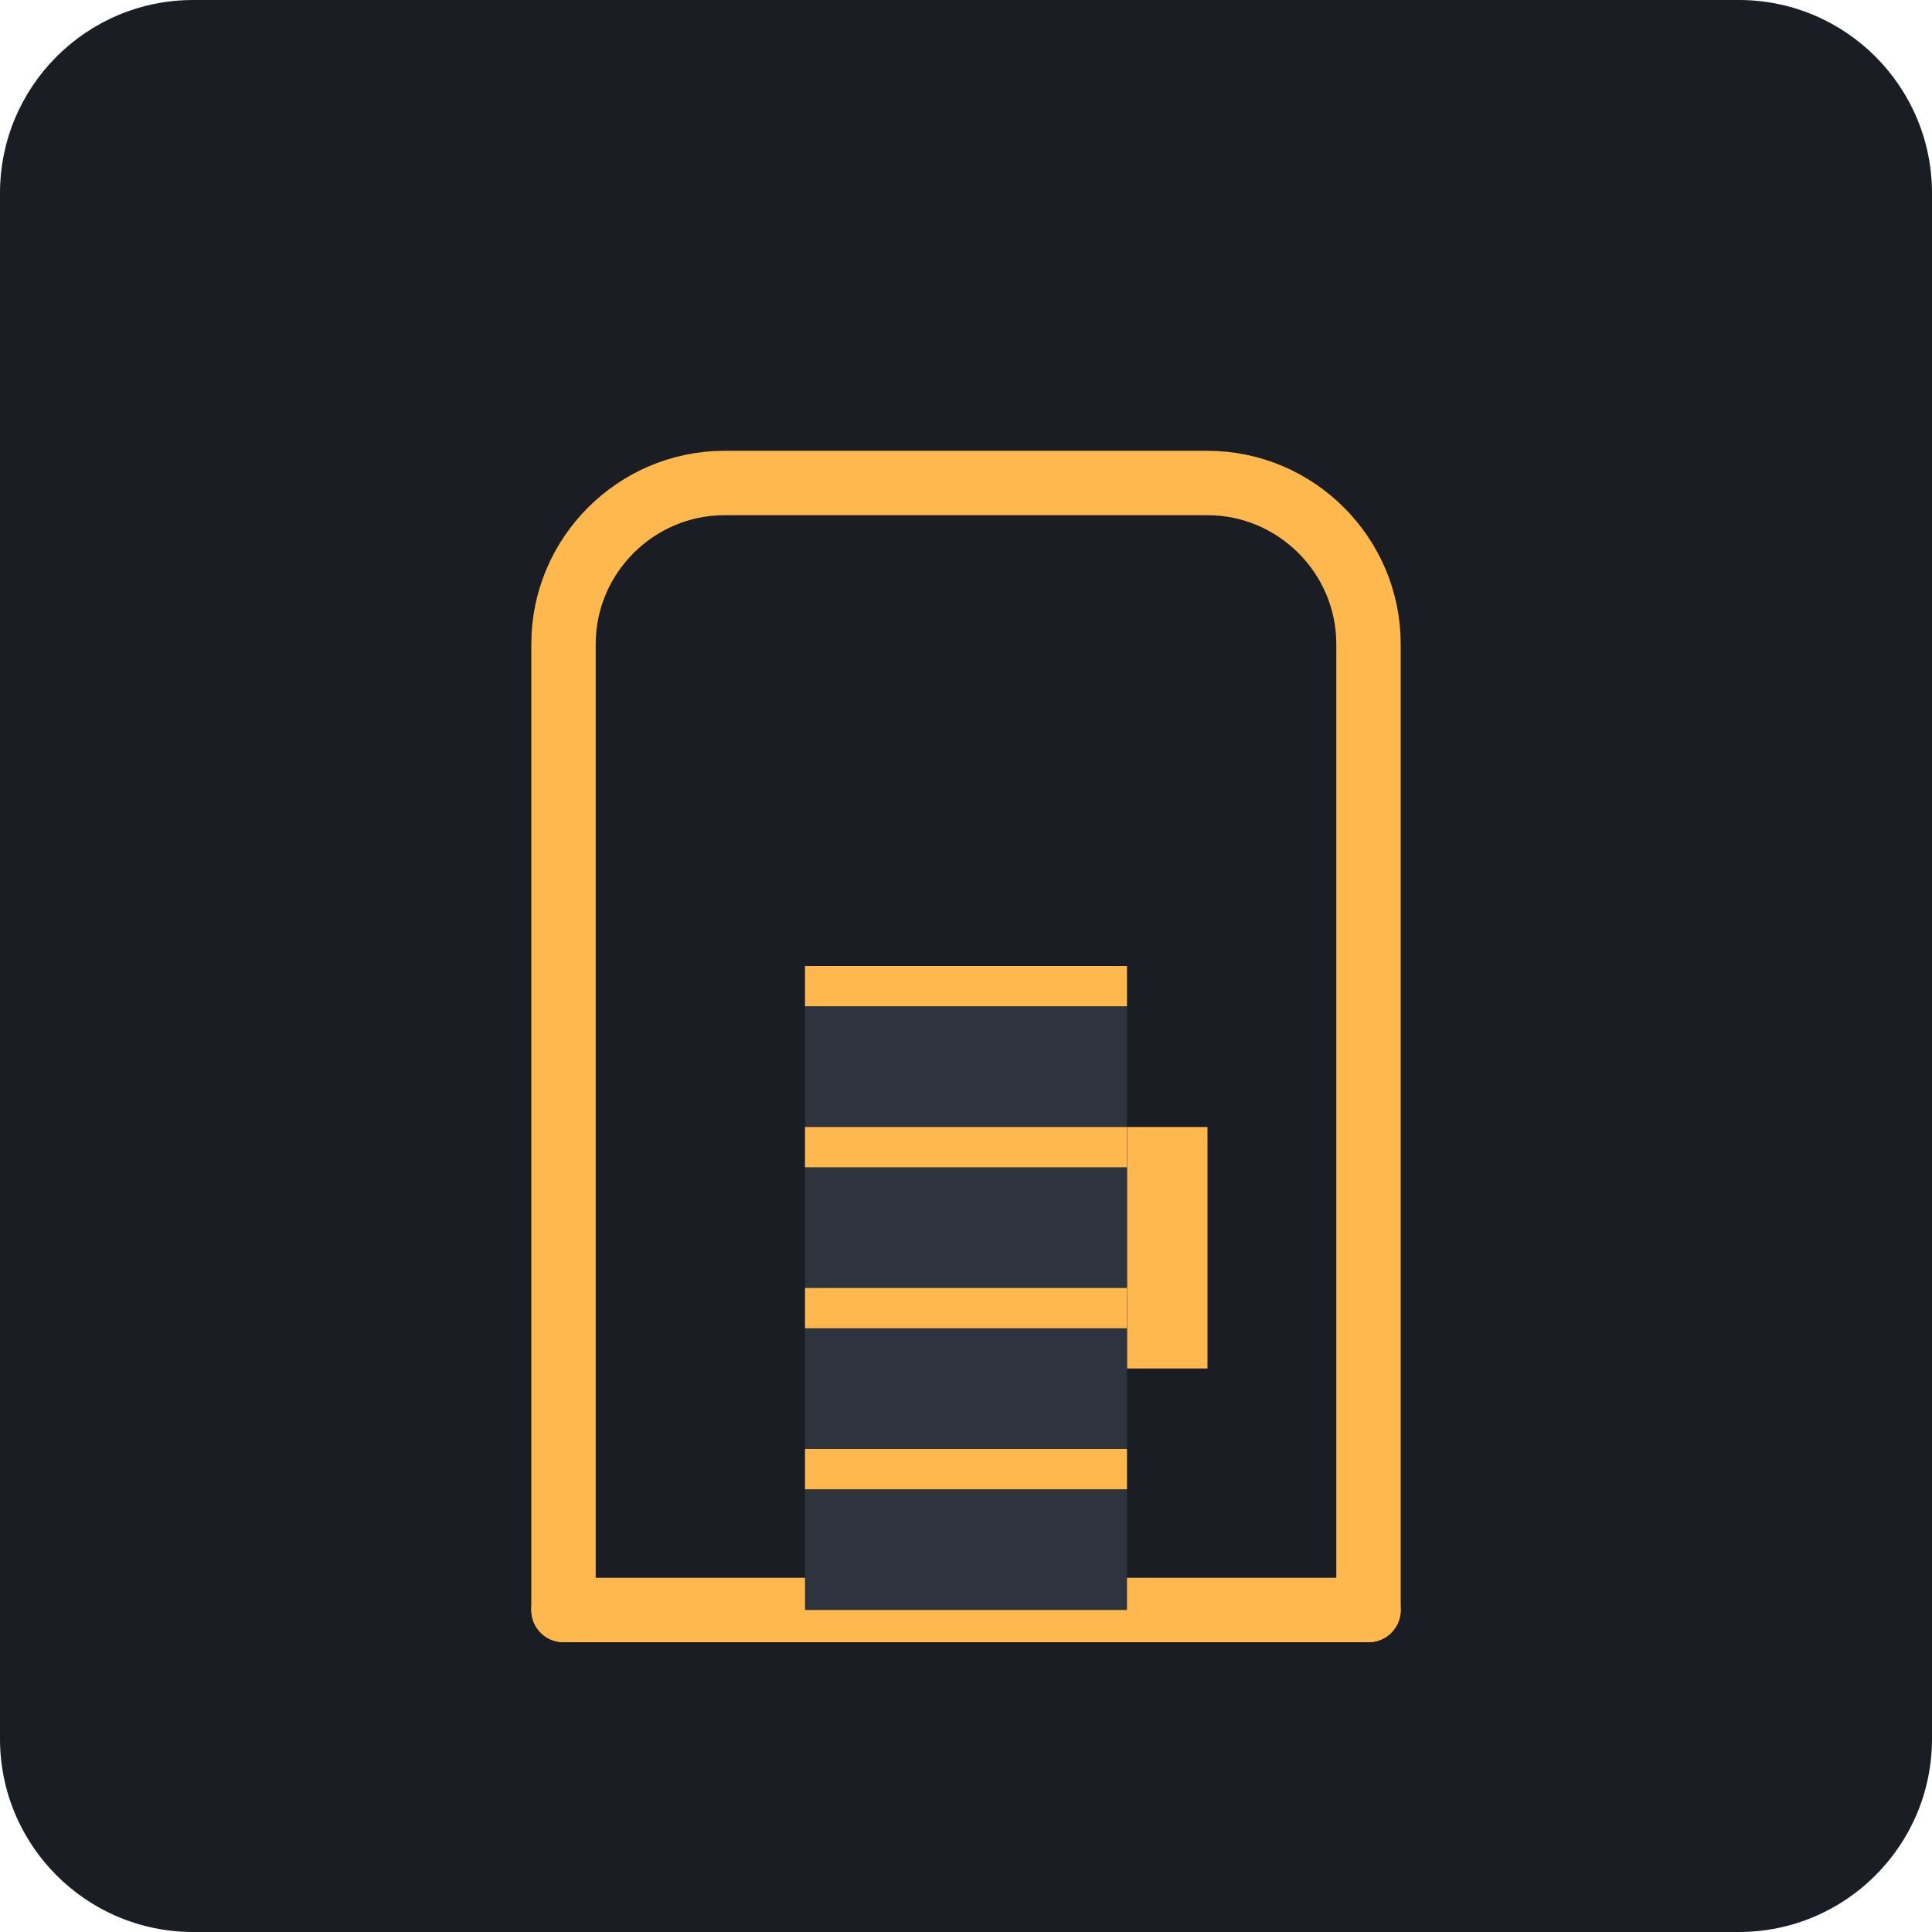
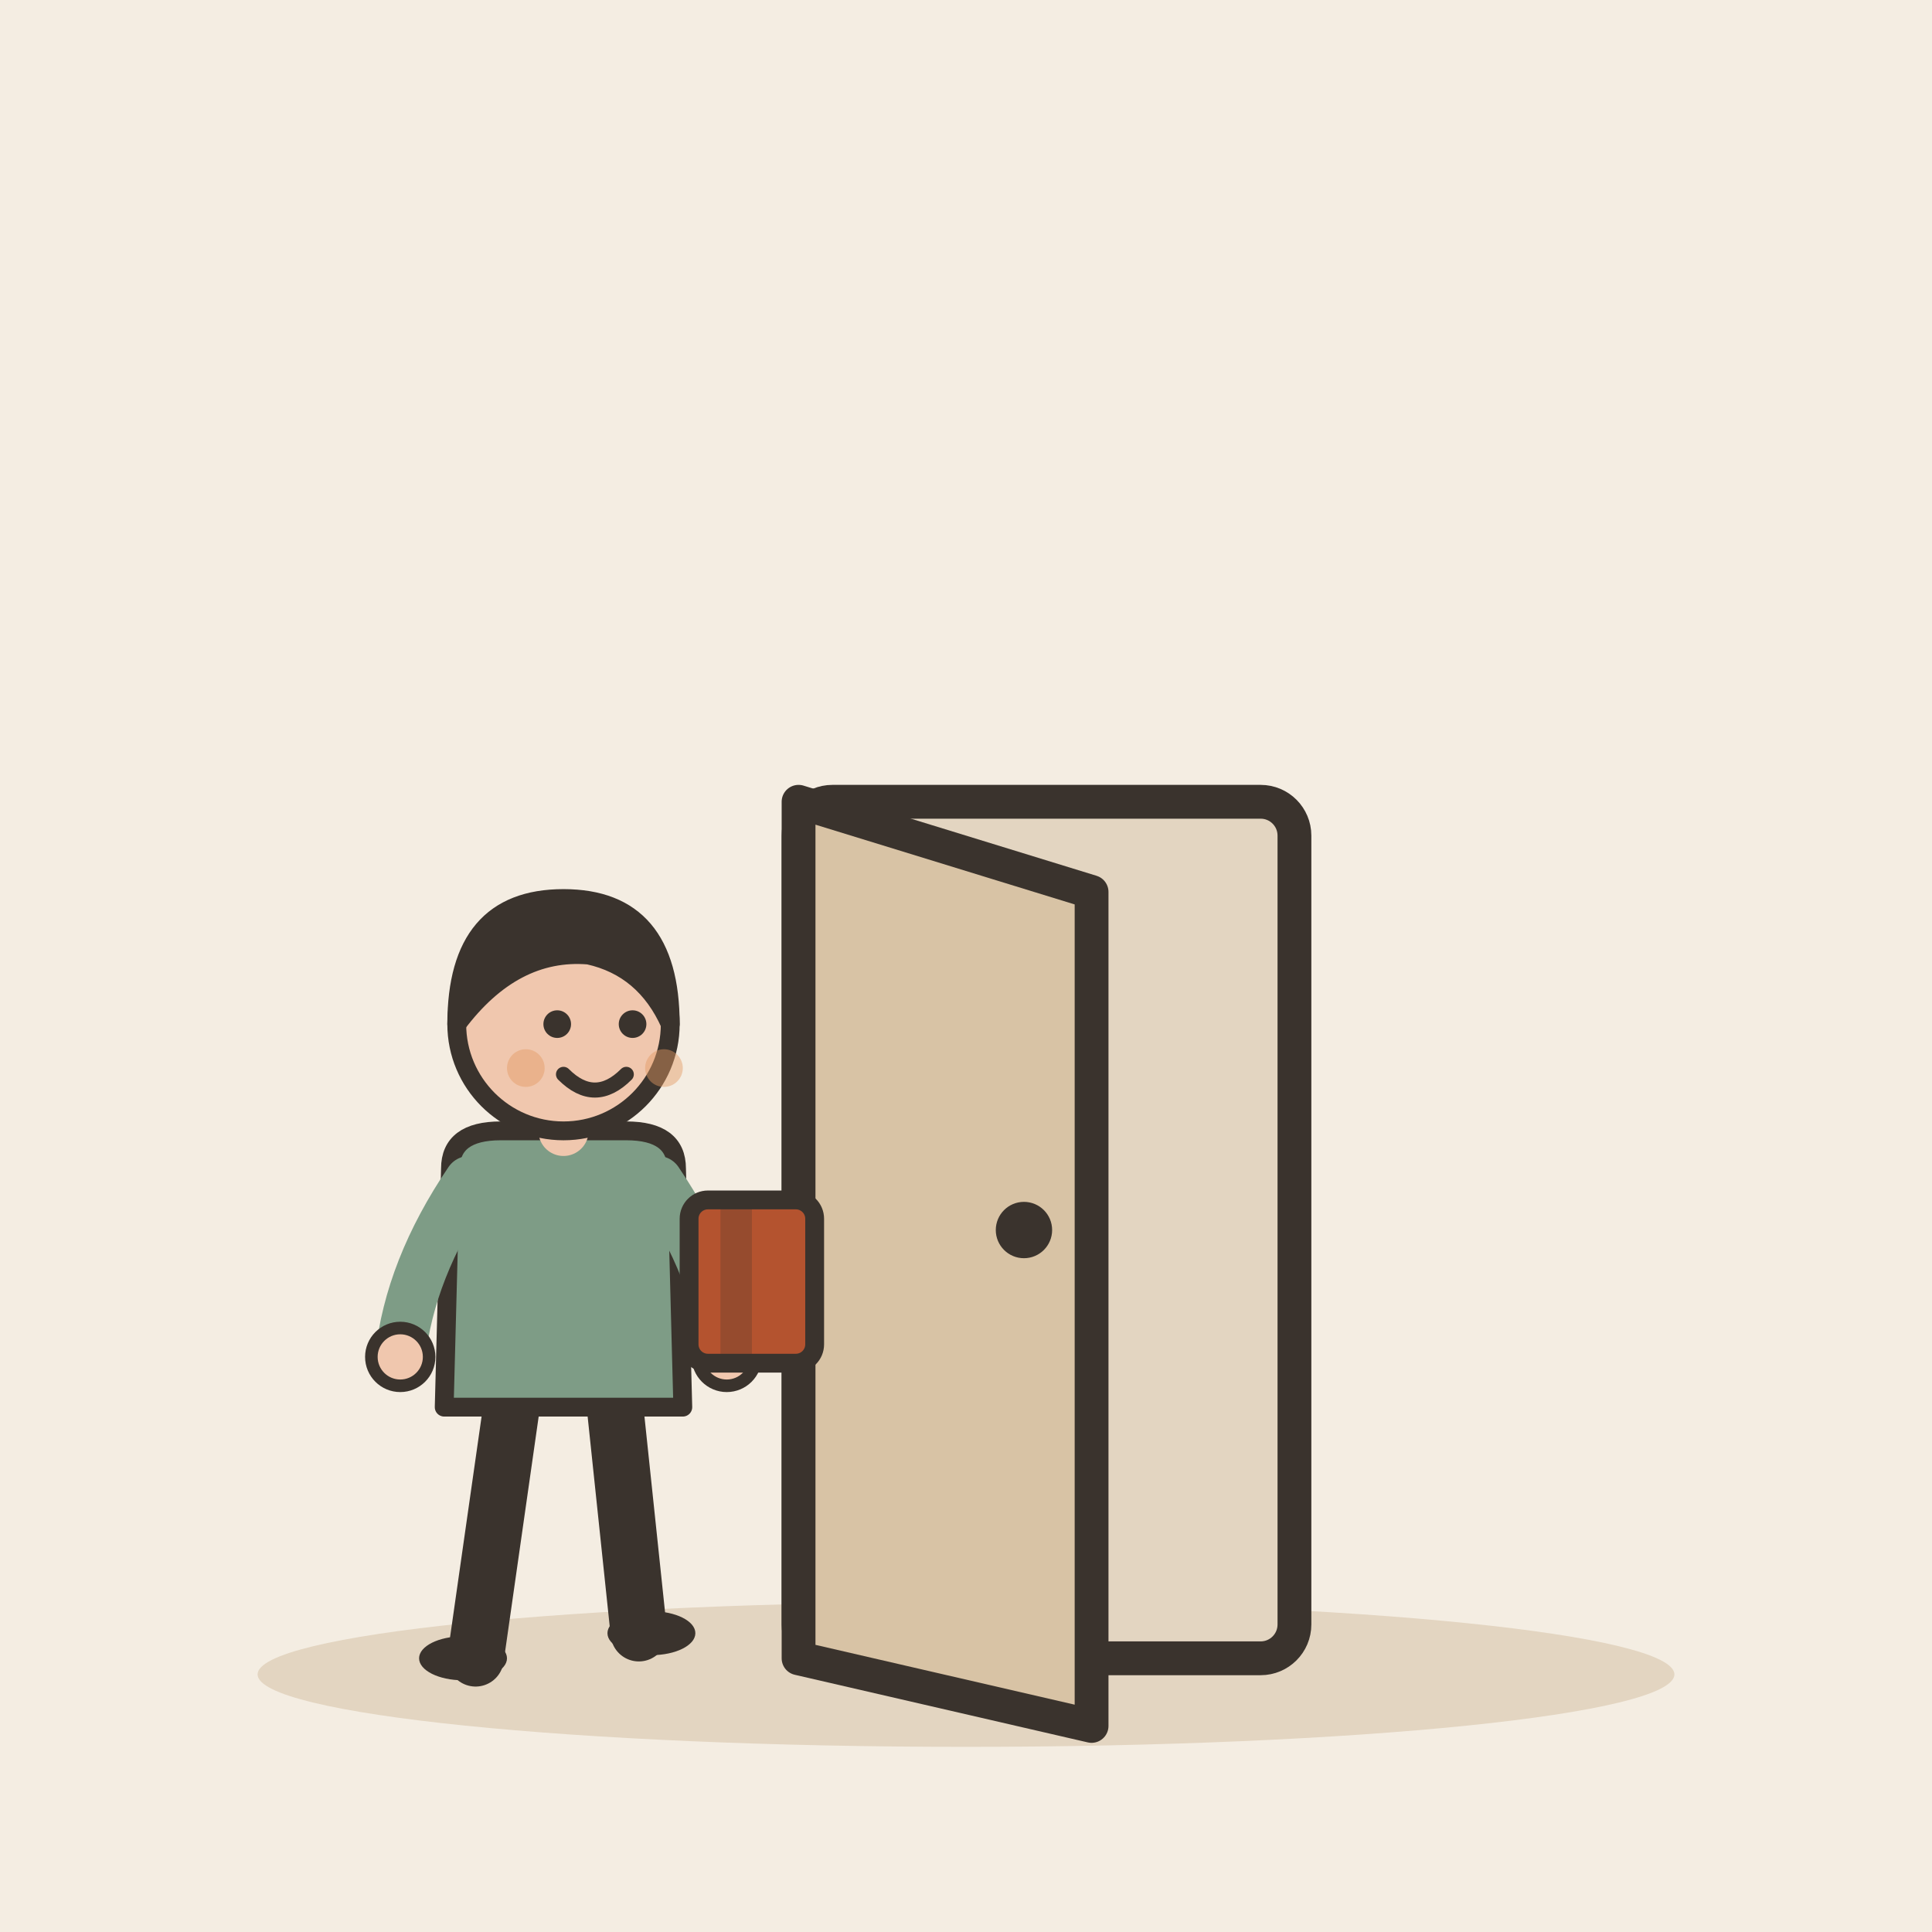
- <svg xmlns="http://www.w3.org/2000/svg" viewBox="0 0 240 240">
-   <rect width="240" height="240" rx="24" fill="#1A1D24" />
-   <path d="M70 200V80c0-11 9-20 20-20h60c11 0 20 9 20 20v120" fill="none" stroke="#FFB84D" stroke-width="8" stroke-linecap="round" stroke-linejoin="round" />
-   <path d="M170 200H70" fill="none" stroke="#FFB84D" stroke-width="8" stroke-linecap="round" />
-   <path d="M140 140h10v30h-10z" fill="#FFB84D" />
-   <path d="M100 120h40v80H100z" fill="#2D343E" />
-   <path d="M100 120h40v5H100z" fill="#FFB84D" />
-   <path d="M100 140h40v5H100z" fill="#FFB84D" />
-   <path d="M100 160h40v5H100z" fill="#FFB84D" />
-   <path d="M100 180h40v5H100z" fill="#FFB84D" />
-   <circle cx="145" cy="155" r="3" fill="#FFB84D" />
+ <svg xmlns="http://www.w3.org/2000/svg" viewBox="0 0 240 240" data-style="editorial">
+   <rect width="240" height="240" fill="#F4EDE2" />
+   <ellipse cx="120" cy="208" rx="88" ry="9" fill="#E3D5C1" />
+   <g transform="translate(130 206) scale(1.4 1.4)">
+     <rect x="-22" y="-76" width="44" height="76" rx="3" fill="#E3D5C1" stroke="#3A332D" stroke-width="3" stroke-linecap="round" stroke-linejoin="round" />
+     <path d="M-22 -76L4 -68L4 6L-22 0Z" fill="#D8C3A5" stroke="#3A332D" stroke-width="3" stroke-linecap="round" stroke-linejoin="round" />
+     <circle cx="-2" cy="-38" r="2.5" fill="#3A332D" />
+   </g>
+   <g transform="translate(70 206) scale(0.78 0.78)">
+     <path d="M-8 -42L-14 0" stroke="#3A332D" stroke-width="9" stroke-linecap="round" fill="none" />
+     <path d="M8 -42L12 -4" stroke="#3A332D" stroke-width="9" stroke-linecap="round" fill="none" />
+     <ellipse cx="-16" cy="0" rx="7" ry="3.5" fill="#3A332D" />
+     <ellipse cx="14" cy="-4" rx="7" ry="3.5" fill="#3A332D" />
+     <path d="M-18 -78Q-18 -84 -10 -84L10 -84Q18 -84 18 -78L19 -40L-19 -40Z" fill="#7E9C86" stroke="#3A332D" stroke-width="3" stroke-linecap="round" stroke-linejoin="round" />
+     <path d="M-15 -76Q-24.5 -62 -26 -48" fill="none" stroke="#7E9C86" stroke-width="8" stroke-linecap="round" stroke-linejoin="round" />
+     <circle cx="-26" cy="-48" r="4.6" fill="#F0C7AE" stroke="#3A332D" stroke-linecap="round" stroke-linejoin="round" stroke-width="2" />
+     <path d="M15 -76Q24.5 -62 26 -48" fill="none" stroke="#7E9C86" stroke-width="8" stroke-linecap="round" stroke-linejoin="round" />
+     <circle cx="26" cy="-48" r="4.6" fill="#F0C7AE" stroke="#3A332D" stroke-linecap="round" stroke-linejoin="round" stroke-width="2" />
+     <path d="M0 -84L0 -88" stroke="#F0C7AE" stroke-width="8" stroke-linecap="round" fill="none" />
+     <circle cx="0" cy="-101" r="17" fill="#F0C7AE" stroke="#3A332D" stroke-width="3" stroke-linecap="round" stroke-linejoin="round" />
+     <path d="M-17 -101Q-17 -121 0 -121Q17 -121 17 -101Q13 -110 4 -112Q-8 -113 -17 -101Z" fill="#3A332D" stroke="#3A332D" stroke-width="3" stroke-linecap="round" stroke-linejoin="round" />
+     <circle cx="-1" cy="-101" r="2.2" fill="#3A332D" />
+     <circle cx="11" cy="-101" r="2.2" fill="#3A332D" />
+     <path d="M0 -93Q5 -88 10 -93" fill="none" stroke="#3A332D" stroke-width="2.4" stroke-linecap="round" stroke-linejoin="round" />
+     <circle cx="-6" cy="-94" r="3" fill="#E39A62" opacity="0.45" />
+     <circle cx="16" cy="-94" r="3" fill="#E39A62" opacity="0.45" />
+     <g transform="translate(30 -60)">
+       <rect x="-10" y="-13" width="20" height="26" rx="3" fill="#B4532F" stroke="#3A332D" stroke-width="3" stroke-linecap="round" stroke-linejoin="round" />
+       <rect x="-5" y="-13" width="5" height="26" rx="0" fill="#3A332D" opacity="0.25" />
+       <rect x="4" y="-6" width="-2" height="6" rx="2" fill="#FBF6EE" />
+     </g>
+   </g>
</svg>
